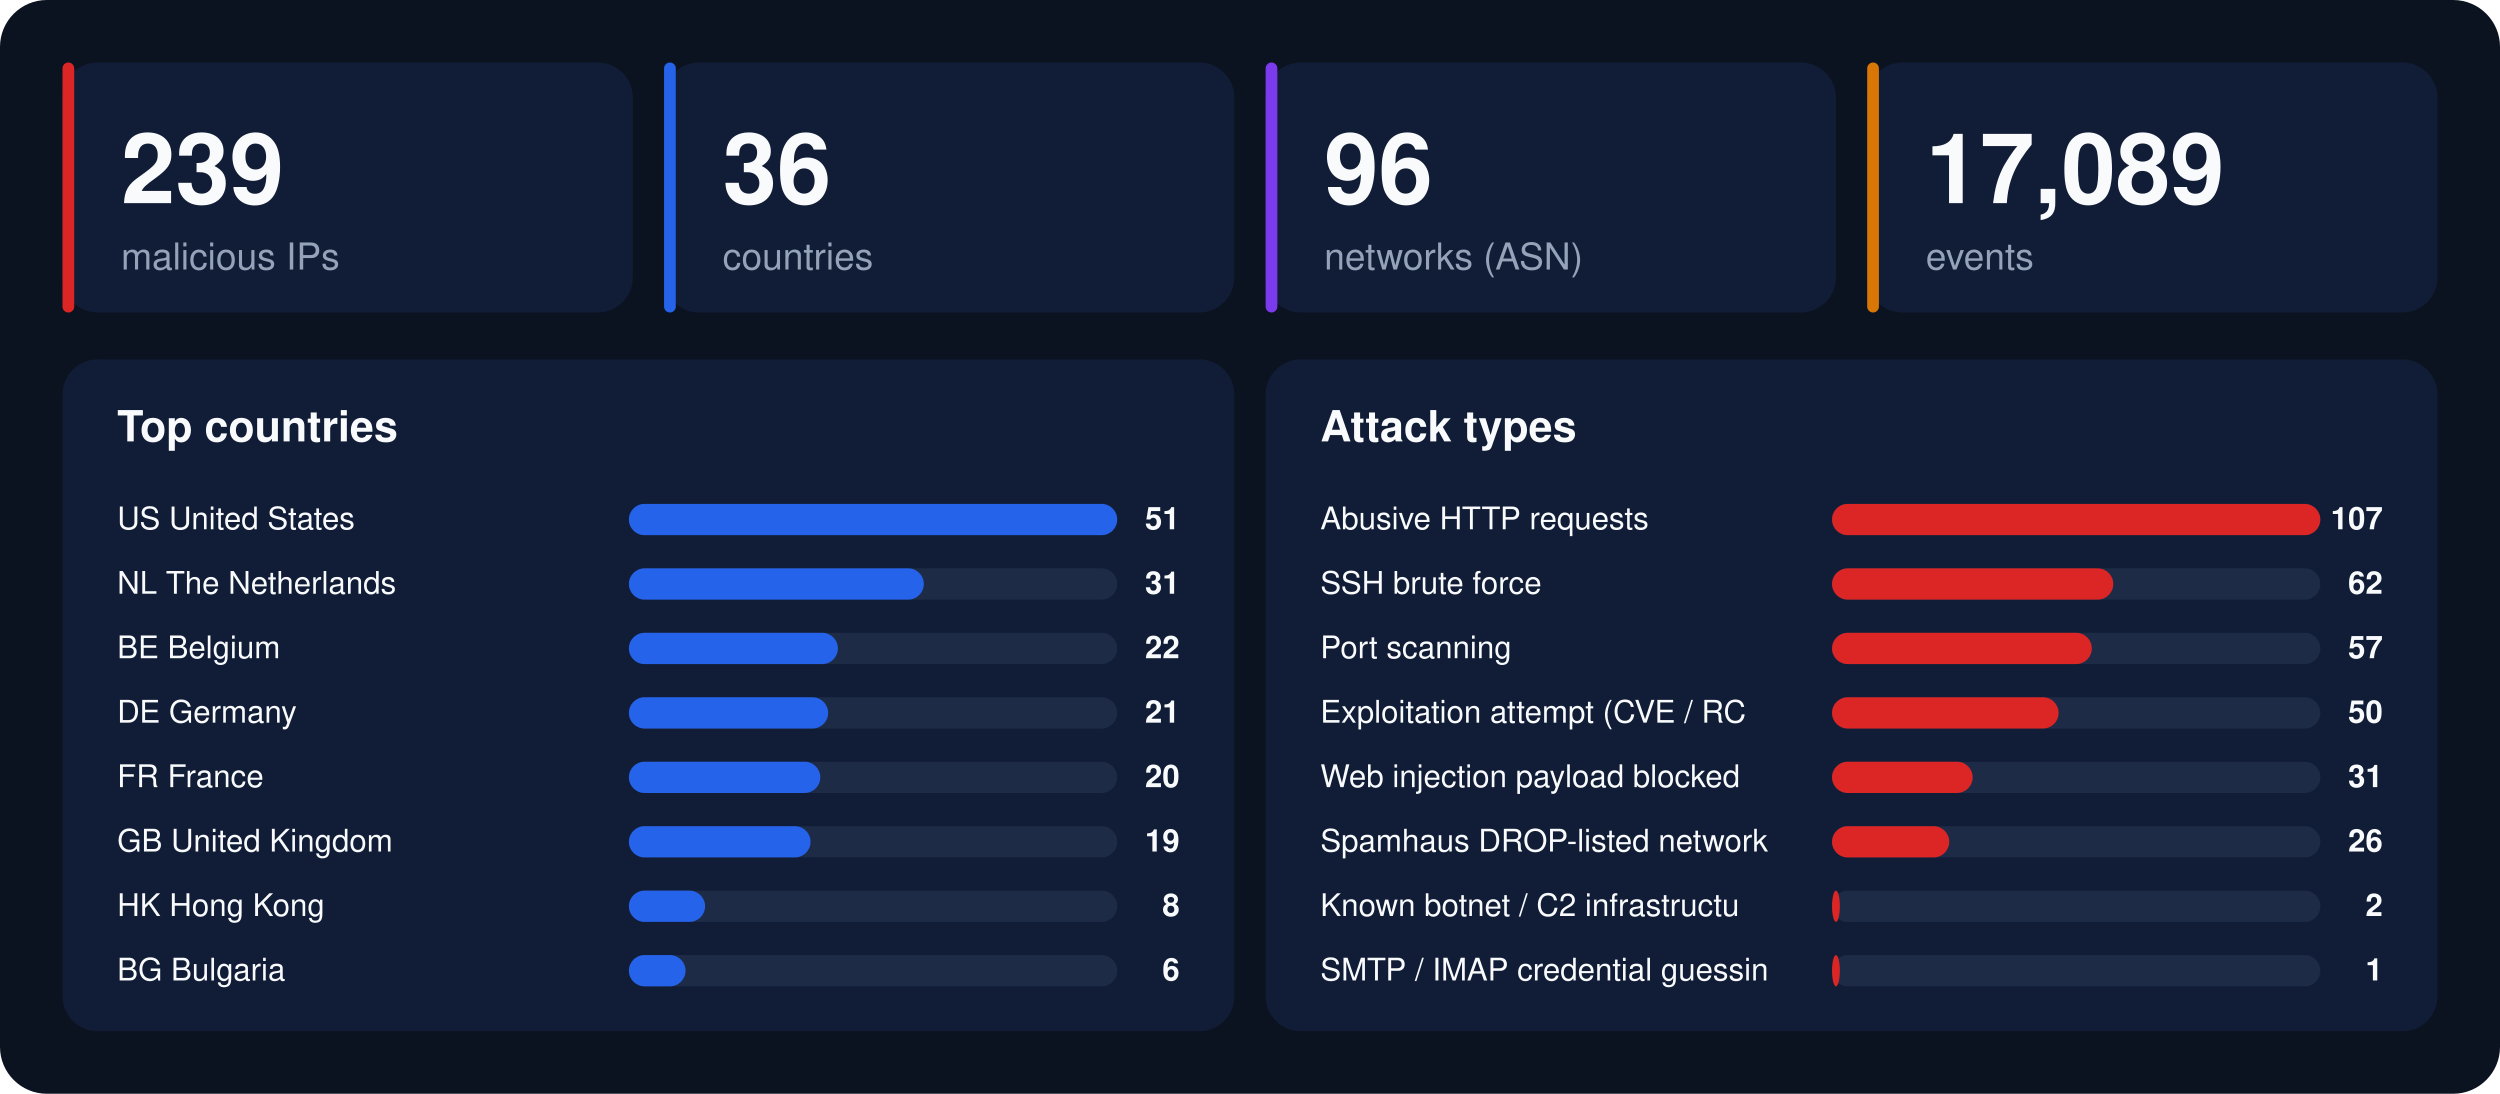
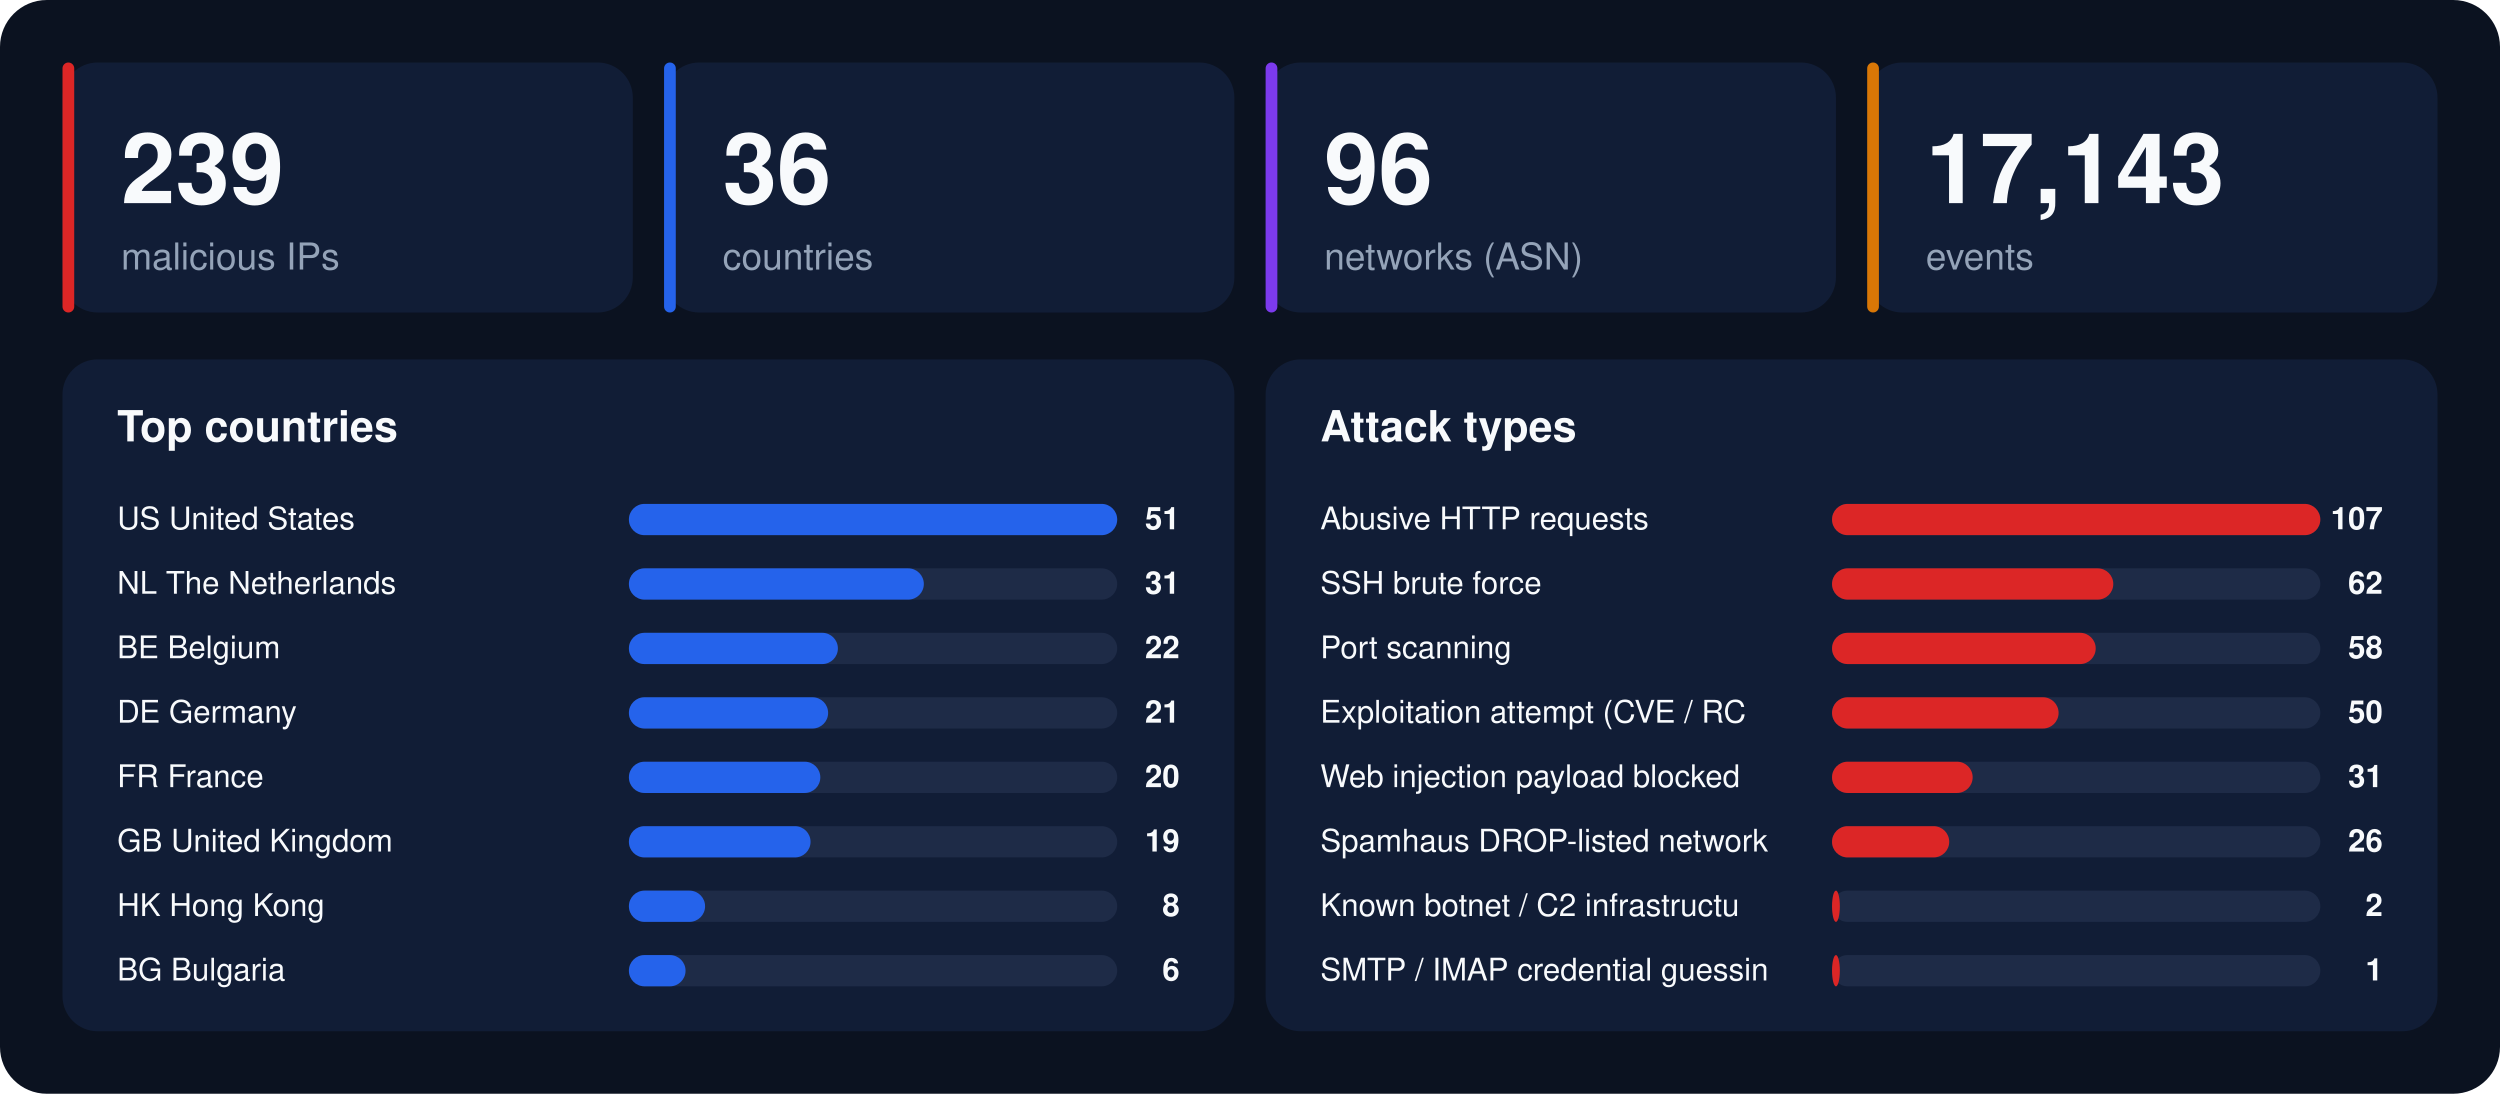
<svg xmlns="http://www.w3.org/2000/svg" width="1280" height="560" viewBox="0 0 1280 560" font-family="-apple-system,BlinkMacSystemFont,'Segoe UI',Helvetica,Arial,sans-serif">
  <rect width="1280" height="560" rx="24" fill="#0b1220" />
  <rect x="32" y="32" width="292" height="128" rx="18" fill="#111d36" />
  <rect x="32" y="32" width="6" height="128" rx="3" fill="#dc2626" />
  <text x="62" y="104" font-size="50" font-weight="800" fill="#f8fafc">239</text>
  <text x="62" y="138" font-size="19" fill="#94a3b8">malicious IPs</text>
  <rect x="340" y="32" width="292" height="128" rx="18" fill="#111d36" />
  <rect x="340" y="32" width="6" height="128" rx="3" fill="#2563eb" />
  <text x="370" y="104" font-size="50" font-weight="800" fill="#f8fafc">36</text>
  <text x="370" y="138" font-size="19" fill="#94a3b8">countries</text>
  <rect x="648" y="32" width="292" height="128" rx="18" fill="#111d36" />
  <rect x="648" y="32" width="6" height="128" rx="3" fill="#7c3aed" />
  <text x="678" y="104" font-size="50" font-weight="800" fill="#f8fafc">96</text>
  <text x="678" y="138" font-size="19" fill="#94a3b8">networks (ASN)</text>
  <rect x="956" y="32" width="292" height="128" rx="18" fill="#111d36" />
  <rect x="956" y="32" width="6" height="128" rx="3" fill="#d97706" />
-   <text x="986" y="104" font-size="50" font-weight="800" fill="#f8fafc">17,089</text>
+   <text x="986" y="104" font-size="50" font-weight="800" fill="#f8fafc">17,143</text>
  <text x="986" y="138" font-size="19" fill="#94a3b8">events</text>
  <rect x="32" y="184" width="600" height="344" rx="18" fill="#111d36" />
  <text x="60" y="226" font-size="22" font-weight="700" fill="#f8fafc">Top countries</text>
  <text x="60" y="271" font-size="16" fill="#f8fafc">US  United States</text>
  <rect x="322" y="258" width="250" height="16" rx="8" fill="#1e2b47" />
  <rect x="322" y="258" width="250" height="16" rx="8" fill="#2563eb" />
  <text x="604" y="271" font-size="16" font-weight="700" text-anchor="end" fill="#f8fafc">51</text>
  <text x="60" y="304" font-size="16" fill="#f8fafc">NL  The Netherlands</text>
  <rect x="322" y="291" width="250" height="16" rx="8" fill="#1e2b47" />
  <rect x="322" y="291" width="151" height="16" rx="8" fill="#2563eb" />
  <text x="604" y="304" font-size="16" font-weight="700" text-anchor="end" fill="#f8fafc">31</text>
  <text x="60" y="337" font-size="16" fill="#f8fafc">BE  Belgium</text>
  <rect x="322" y="324" width="250" height="16" rx="8" fill="#1e2b47" />
  <rect x="322" y="324" width="107" height="16" rx="8" fill="#2563eb" />
  <text x="604" y="337" font-size="16" font-weight="700" text-anchor="end" fill="#f8fafc">22</text>
  <text x="60" y="370" font-size="16" fill="#f8fafc">DE  Germany</text>
  <rect x="322" y="357" width="250" height="16" rx="8" fill="#1e2b47" />
  <rect x="322" y="357" width="102" height="16" rx="8" fill="#2563eb" />
  <text x="604" y="370" font-size="16" font-weight="700" text-anchor="end" fill="#f8fafc">21</text>
  <text x="60" y="403" font-size="16" fill="#f8fafc">FR  France</text>
  <rect x="322" y="390" width="250" height="16" rx="8" fill="#1e2b47" />
  <rect x="322" y="390" width="98" height="16" rx="8" fill="#2563eb" />
  <text x="604" y="403" font-size="16" font-weight="700" text-anchor="end" fill="#f8fafc">20</text>
  <text x="60" y="436" font-size="16" fill="#f8fafc">GB  United Kingdom</text>
  <rect x="322" y="423" width="250" height="16" rx="8" fill="#1e2b47" />
  <rect x="322" y="423" width="93" height="16" rx="8" fill="#2563eb" />
  <text x="604" y="436" font-size="16" font-weight="700" text-anchor="end" fill="#f8fafc">19</text>
  <text x="60" y="469" font-size="16" fill="#f8fafc">HK  Hong Kong</text>
  <rect x="322" y="456" width="250" height="16" rx="8" fill="#1e2b47" />
  <rect x="322" y="456" width="39" height="16" rx="8" fill="#2563eb" />
  <text x="604" y="469" font-size="16" font-weight="700" text-anchor="end" fill="#f8fafc">8</text>
  <text x="60" y="502" font-size="16" fill="#f8fafc">BG  Bulgaria</text>
  <rect x="322" y="489" width="250" height="16" rx="8" fill="#1e2b47" />
  <rect x="322" y="489" width="29" height="16" rx="8" fill="#2563eb" />
  <text x="604" y="502" font-size="16" font-weight="700" text-anchor="end" fill="#f8fafc">6</text>
  <rect x="648" y="184" width="600" height="344" rx="18" fill="#111d36" />
  <text x="676" y="226" font-size="22" font-weight="700" fill="#f8fafc">Attack types</text>
  <text x="676" y="271" font-size="16" fill="#f8fafc">Abusive HTTP requests</text>
  <rect x="938" y="258" width="250" height="16" rx="8" fill="#1e2b47" />
  <rect x="938" y="258" width="250" height="16" rx="8" fill="#dc2626" />
  <text x="1220" y="271" font-size="16" font-weight="700" text-anchor="end" fill="#f8fafc">107</text>
  <text x="676" y="304" font-size="16" fill="#f8fafc">SSH brute force</text>
  <rect x="938" y="291" width="250" height="16" rx="8" fill="#1e2b47" />
  <rect x="938" y="291" width="144" height="16" rx="8" fill="#dc2626" />
  <text x="1220" y="304" font-size="16" font-weight="700" text-anchor="end" fill="#f8fafc">62</text>
  <text x="676" y="337" font-size="16" fill="#f8fafc">Port scanning</text>
  <rect x="938" y="324" width="250" height="16" rx="8" fill="#1e2b47" />
-   <rect x="938" y="324" width="133" height="16" rx="8" fill="#dc2626" />
-   <text x="1220" y="337" font-size="16" font-weight="700" text-anchor="end" fill="#f8fafc">57</text>
+   <rect x="938" y="324" width="135" height="16" rx="8" fill="#dc2626" />
+   <text x="1220" y="337" font-size="16" font-weight="700" text-anchor="end" fill="#f8fafc">58</text>
  <text x="676" y="370" font-size="16" fill="#f8fafc">Exploitation attempt (CVE / RC</text>
  <rect x="938" y="357" width="250" height="16" rx="8" fill="#1e2b47" />
  <rect x="938" y="357" width="116" height="16" rx="8" fill="#dc2626" />
  <text x="1220" y="370" font-size="16" font-weight="700" text-anchor="end" fill="#f8fafc">50</text>
  <text x="676" y="403" font-size="16" fill="#f8fafc">Web injection payload blocked </text>
  <rect x="938" y="390" width="250" height="16" rx="8" fill="#1e2b47" />
  <rect x="938" y="390" width="72" height="16" rx="8" fill="#dc2626" />
  <text x="1220" y="403" font-size="16" font-weight="700" text-anchor="end" fill="#f8fafc">31</text>
  <text x="676" y="436" font-size="16" fill="#f8fafc">Spamhaus DROP-listed network</text>
  <rect x="938" y="423" width="250" height="16" rx="8" fill="#1e2b47" />
  <rect x="938" y="423" width="60" height="16" rx="8" fill="#dc2626" />
  <text x="1220" y="436" font-size="16" font-weight="700" text-anchor="end" fill="#f8fafc">26</text>
  <text x="676" y="469" font-size="16" fill="#f8fafc">Known botnet / C2 infrastructu</text>
  <rect x="938" y="456" width="250" height="16" rx="8" fill="#1e2b47" />
  <rect x="938" y="456" width="4" height="16" rx="8" fill="#dc2626" />
  <text x="1220" y="469" font-size="16" font-weight="700" text-anchor="end" fill="#f8fafc">2</text>
  <text x="676" y="502" font-size="16" fill="#f8fafc">SMTP / IMAP credential guessin</text>
  <rect x="938" y="489" width="250" height="16" rx="8" fill="#1e2b47" />
  <rect x="938" y="489" width="4" height="16" rx="8" fill="#dc2626" />
  <text x="1220" y="502" font-size="16" font-weight="700" text-anchor="end" fill="#f8fafc">1</text>
</svg>
